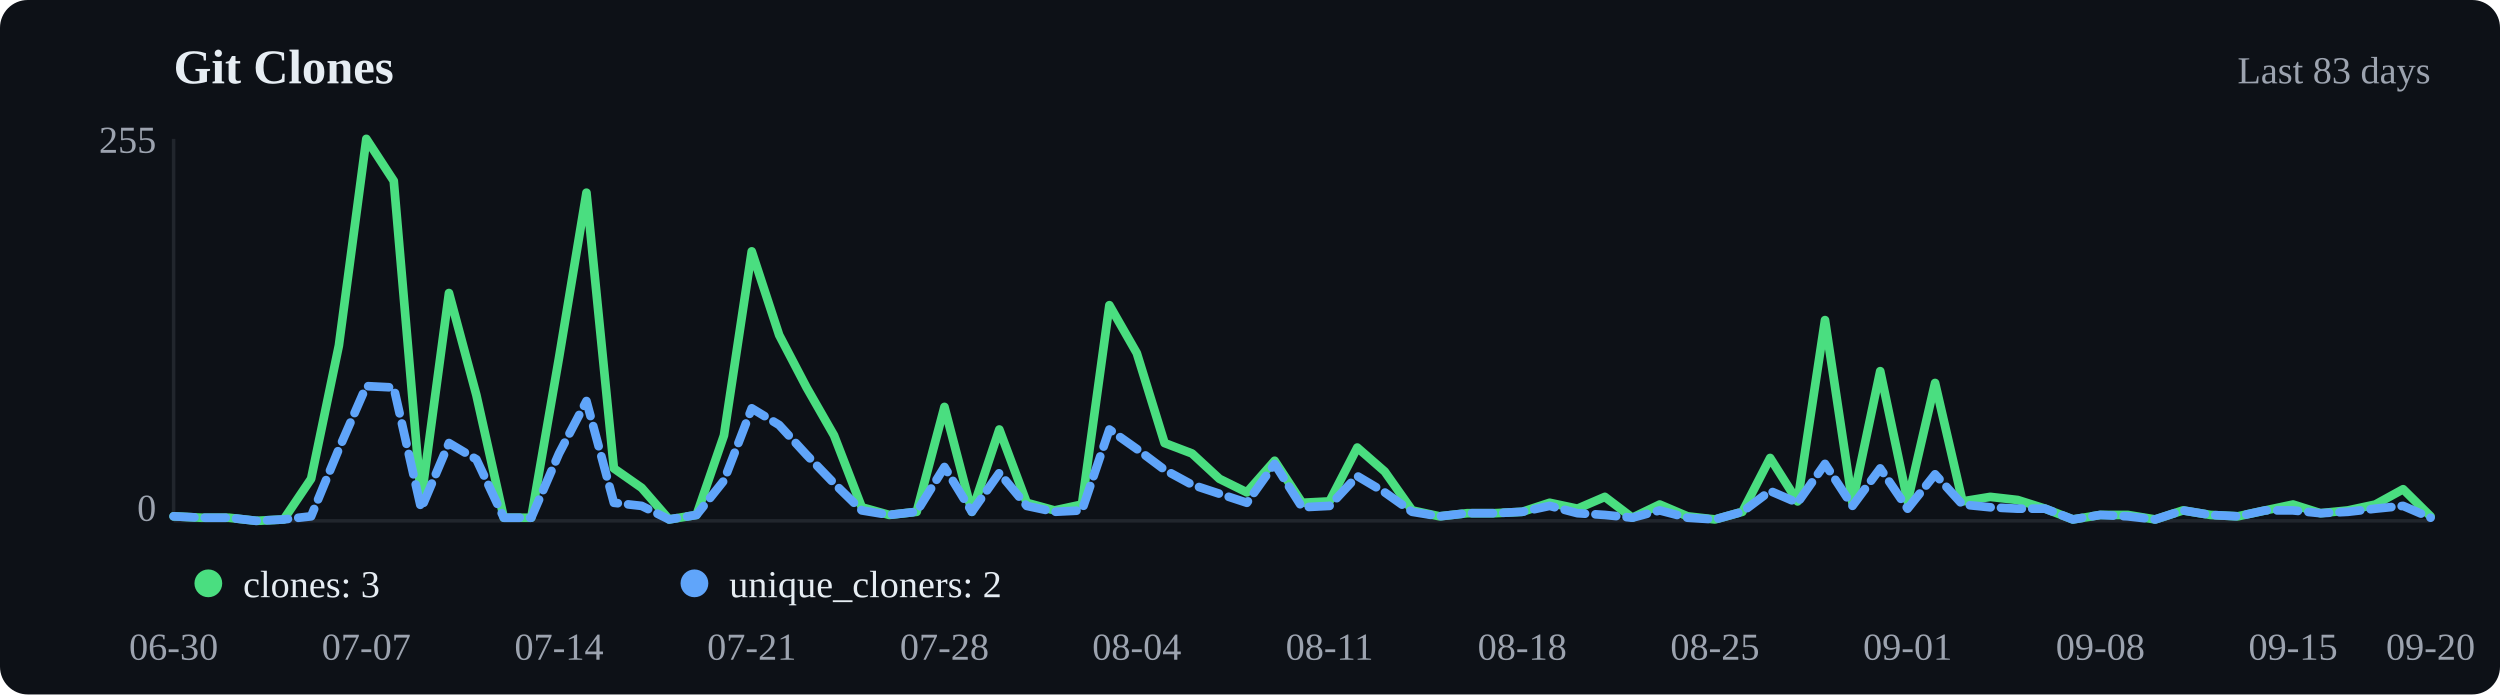
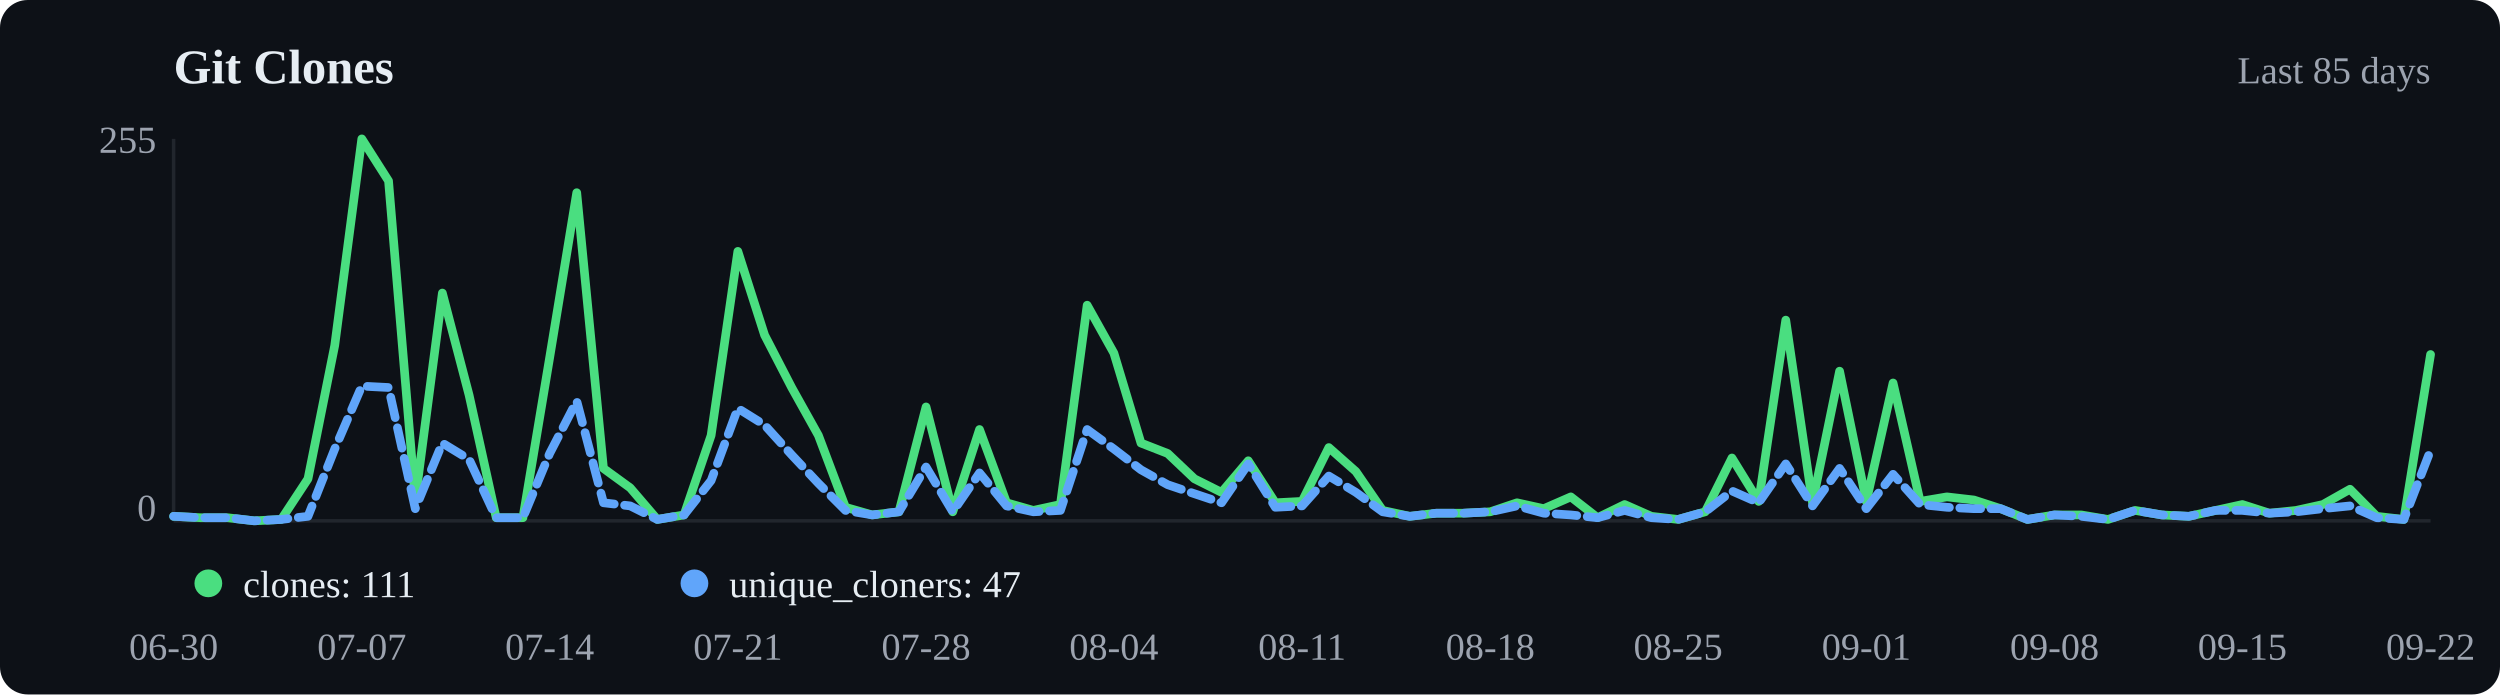
<svg xmlns="http://www.w3.org/2000/svg" viewBox="0 0 720 200" width="720" height="200">
  <rect width="720" height="200" fill="#0d1117" rx="8" />
  <text x="50" y="24" font-size="14" font-weight="600" fill="#e6edf3">Git Clones</text>
-   <text x="700" y="24" text-anchor="end" font-size="11" fill="#9ca3af">Last 83 days</text>
+   <text x="700" y="24" text-anchor="end" font-size="11" fill="#9ca3af">Last 85 days</text>
  <line x1="50" y1="40" x2="50" y2="150" stroke="#21262d" />
  <line x1="50" y1="150" x2="700" y2="150" stroke="#21262d" />
-   <polyline points="50.0,148.7 57.9,149.1 65.9,149.1 73.8,150.0 81.7,149.6 89.6,137.9 97.6,99.5 105.5,40.0 113.4,52.1 121.3,144.0 129.3,84.4 137.2,113.8 145.1,149.1 153.0,149.1 161.0,103.0 168.9,55.5 176.8,134.9 184.8,140.5 192.7,149.6 200.6,148.3 208.5,125.4 216.5,72.4 224.4,96.5 232.3,111.6 240.2,125.4 248.2,146.1 256.1,148.3 264.0,147.4 272.0,117.2 279.9,147.4 287.8,123.7 295.7,144.8 303.7,147.0 311.6,145.3 319.5,87.9 327.4,101.7 335.4,127.6 343.3,130.6 351.2,137.9 359.1,141.8 367.1,132.7 375.0,144.8 382.9,144.4 390.9,128.9 398.8,135.8 406.7,147.0 414.6,148.7 422.6,147.8 430.5,147.8 438.4,147.4 446.3,144.8 454.3,146.5 462.2,143.1 470.1,149.1 478.0,145.3 486.0,148.7 493.9,149.6 501.8,147.4 509.8,131.9 517.7,144.4 525.6,92.2 533.5,144.8 541.5,106.9 549.4,144.4 557.3,110.3 565.2,144.4 573.2,143.1 581.1,144.0 589.0,146.5 597.0,149.6 604.9,148.3 612.8,148.3 620.7,149.6 628.7,147.0 636.6,148.3 644.5,148.7 652.4,147.0 660.4,145.3 668.3,147.8 676.2,147.0 684.1,145.3 692.1,140.9 700.0,148.7" fill="none" stroke="#4ade80" stroke-width="2.5" stroke-linecap="round" stroke-linejoin="round" />
-   <polyline points="50.0,148.7 57.9,149.1 65.9,149.1 73.8,150.0 81.7,149.6 89.6,148.7 97.6,129.3 105.5,111.2 113.4,111.6 121.3,146.5 129.3,127.6 137.2,132.3 145.1,149.1 153.0,149.1 161.0,130.6 168.9,115.5 176.8,144.8 184.8,145.7 192.7,149.6 200.6,148.3 208.5,138.4 216.5,117.6 224.4,122.4 232.3,131.0 240.2,139.2 248.2,147.0 256.1,148.3 264.0,147.4 272.0,134.5 279.9,147.4 287.8,136.2 295.7,145.7 303.7,147.4 311.6,147.0 319.5,123.7 327.4,129.3 335.4,135.3 343.3,139.6 351.2,142.2 359.1,144.8 367.1,133.6 375.0,146.1 382.9,145.7 390.9,137.1 398.8,141.8 406.7,147.4 414.6,148.7 422.6,147.8 430.5,147.8 438.4,147.4 446.3,145.7 454.3,147.8 462.2,148.3 470.1,149.1 478.0,147.0 486.0,149.1 493.9,149.6 501.8,147.4 509.8,141.4 517.7,144.8 525.6,133.6 533.5,145.7 541.5,134.9 549.4,146.5 557.3,136.6 565.2,145.3 573.2,146.1 581.1,146.5 589.0,146.5 597.0,149.6 604.9,148.3 612.8,148.7 620.7,149.6 628.7,147.0 636.6,148.3 644.5,148.7 652.4,147.0 660.4,147.0 668.3,147.8 676.2,147.4 684.1,146.5 692.1,145.7 700.0,149.1" fill="none" stroke="#60a5fa" stroke-width="2.5" stroke-linecap="round" stroke-linejoin="round" stroke-dasharray="6,3" />
+   <polyline points="50.0,148.7 57.7,149.1 65.5,149.1 73.2,150.0 81.0,149.6 88.7,137.9 96.4,99.5 104.2,40.0 111.9,52.1 119.6,144.0 127.4,84.4 135.1,113.8 142.9,149.1 150.6,149.1 158.3,103.0 166.1,55.5 173.8,134.9 181.5,140.5 189.3,149.6 197.0,148.3 204.8,125.4 212.5,72.4 220.2,96.5 228.0,111.6 235.7,125.4 243.5,146.1 251.2,148.3 258.9,147.4 266.7,117.2 274.4,147.4 282.1,123.7 289.9,144.8 297.6,147.0 305.4,145.3 313.1,87.9 320.8,101.7 328.6,127.6 336.3,130.6 344.0,137.9 351.8,141.8 359.5,132.7 367.3,144.8 375.0,144.4 382.7,128.9 390.5,135.8 398.2,147.0 406.0,148.7 413.7,147.8 421.4,147.8 429.2,147.4 436.9,144.8 444.6,146.5 452.4,143.1 460.1,149.1 467.9,145.3 475.6,148.7 483.3,149.6 491.1,147.4 498.8,131.9 506.5,144.4 514.3,92.2 522.0,144.8 529.8,106.9 537.5,144.4 545.2,110.3 553.0,144.4 560.7,143.1 568.5,144.0 576.2,146.5 583.9,149.6 591.7,148.3 599.4,148.3 607.1,149.6 614.9,147.0 622.6,148.3 630.4,148.7 638.1,147.0 645.8,145.3 653.6,147.8 661.3,147.0 669.0,145.3 676.8,140.9 684.5,148.7 692.3,149.6 700.0,102.1" fill="none" stroke="#4ade80" stroke-width="2.5" stroke-linecap="round" stroke-linejoin="round" />
+   <polyline points="50.0,148.7 57.7,149.1 65.5,149.1 73.2,150.0 81.0,149.6 88.7,148.7 96.4,129.3 104.2,111.2 111.9,111.6 119.6,146.5 127.4,127.6 135.1,132.3 142.9,149.1 150.6,149.1 158.3,130.6 166.1,115.5 173.8,144.8 181.5,145.7 189.3,149.6 197.0,148.3 204.8,138.4 212.5,117.6 220.2,122.4 228.0,131.0 235.7,139.2 243.5,147.0 251.2,148.3 258.9,147.4 266.7,134.5 274.4,147.4 282.1,136.2 289.9,145.7 297.6,147.4 305.4,147.0 313.1,123.7 320.8,129.3 328.6,135.3 336.3,139.6 344.0,142.2 351.8,144.8 359.5,133.6 367.3,146.1 375.0,145.7 382.7,137.1 390.5,141.8 398.2,147.4 406.0,148.7 413.7,147.8 421.4,147.8 429.2,147.4 436.9,145.7 444.6,147.8 452.4,148.3 460.1,149.1 467.9,147.0 475.6,149.1 483.3,149.6 491.1,147.4 498.8,141.4 506.5,144.8 514.3,133.6 522.0,145.7 529.8,134.9 537.5,146.5 545.2,136.6 553.0,145.3 560.7,146.1 568.5,146.5 576.2,146.5 583.9,149.6 591.7,148.3 599.4,148.7 607.1,149.6 614.9,147.0 622.6,148.3 630.4,148.7 638.1,147.0 645.8,147.0 653.6,147.8 661.3,147.4 669.0,146.5 676.8,145.7 684.5,149.1 692.3,149.6 700.0,129.7" fill="none" stroke="#60a5fa" stroke-width="2.5" stroke-linecap="round" stroke-linejoin="round" stroke-dasharray="6,3" />
  <circle cx="60" cy="168" r="4" fill="#4ade80" />
-   <text x="70" y="172" font-size="11" fill="#e6edf3">clones: 3</text>
+   <text x="70" y="172" font-size="11" fill="#e6edf3">clones: 111</text>
  <circle cx="200" cy="168" r="4" fill="#60a5fa" />
-   <text x="210" y="172" font-size="11" fill="#e6edf3">unique_cloners: 2</text>
+   <text x="210" y="172" font-size="11" fill="#e6edf3">unique_cloners: 47</text>
  <text x="50.0" y="190" text-anchor="middle" font-size="11" fill="#9ca3af">06-30</text>
-   <text x="105.5" y="190" text-anchor="middle" font-size="11" fill="#9ca3af">07-07</text>
-   <text x="161.0" y="190" text-anchor="middle" font-size="11" fill="#9ca3af">07-14</text>
-   <text x="216.5" y="190" text-anchor="middle" font-size="11" fill="#9ca3af">07-21</text>
-   <text x="272.0" y="190" text-anchor="middle" font-size="11" fill="#9ca3af">07-28</text>
-   <text x="327.4" y="190" text-anchor="middle" font-size="11" fill="#9ca3af">08-04</text>
-   <text x="382.9" y="190" text-anchor="middle" font-size="11" fill="#9ca3af">08-11</text>
-   <text x="438.4" y="190" text-anchor="middle" font-size="11" fill="#9ca3af">08-18</text>
-   <text x="493.9" y="190" text-anchor="middle" font-size="11" fill="#9ca3af">08-25</text>
-   <text x="549.4" y="190" text-anchor="middle" font-size="11" fill="#9ca3af">09-01</text>
-   <text x="604.9" y="190" text-anchor="middle" font-size="11" fill="#9ca3af">09-08</text>
-   <text x="660.4" y="190" text-anchor="middle" font-size="11" fill="#9ca3af">09-15</text>
-   <text x="700.0" y="190" text-anchor="middle" font-size="11" fill="#9ca3af">09-20</text>
+   <text x="104.2" y="190" text-anchor="middle" font-size="11" fill="#9ca3af">07-07</text>
+   <text x="158.3" y="190" text-anchor="middle" font-size="11" fill="#9ca3af">07-14</text>
+   <text x="212.5" y="190" text-anchor="middle" font-size="11" fill="#9ca3af">07-21</text>
+   <text x="266.7" y="190" text-anchor="middle" font-size="11" fill="#9ca3af">07-28</text>
+   <text x="320.8" y="190" text-anchor="middle" font-size="11" fill="#9ca3af">08-04</text>
+   <text x="375.0" y="190" text-anchor="middle" font-size="11" fill="#9ca3af">08-11</text>
+   <text x="429.2" y="190" text-anchor="middle" font-size="11" fill="#9ca3af">08-18</text>
+   <text x="483.3" y="190" text-anchor="middle" font-size="11" fill="#9ca3af">08-25</text>
+   <text x="537.5" y="190" text-anchor="middle" font-size="11" fill="#9ca3af">09-01</text>
+   <text x="591.7" y="190" text-anchor="middle" font-size="11" fill="#9ca3af">09-08</text>
+   <text x="645.8" y="190" text-anchor="middle" font-size="11" fill="#9ca3af">09-15</text>
+   <text x="700.0" y="190" text-anchor="middle" font-size="11" fill="#9ca3af">09-22</text>
  <text x="45" y="44" text-anchor="end" font-size="11" fill="#9ca3af">255</text>
  <text x="45" y="150" text-anchor="end" font-size="11" fill="#9ca3af">0</text>
</svg>
